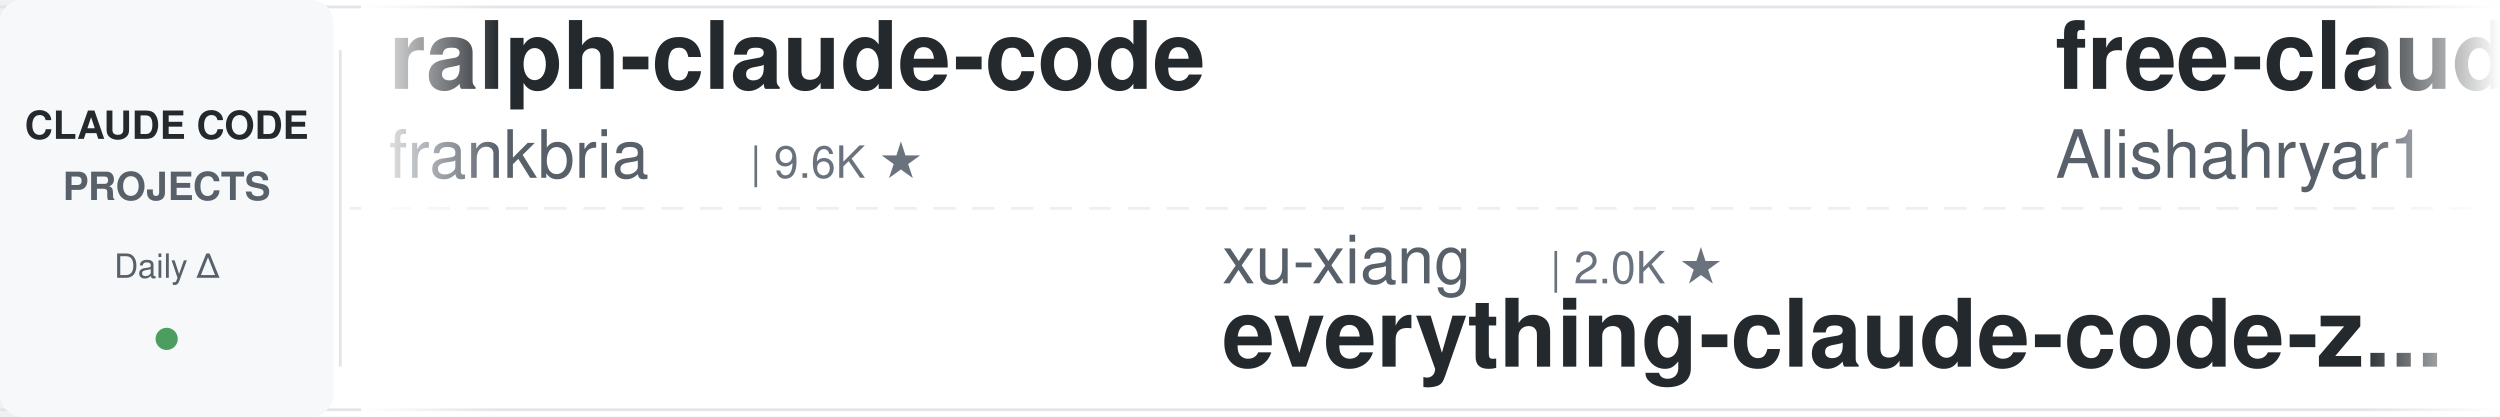
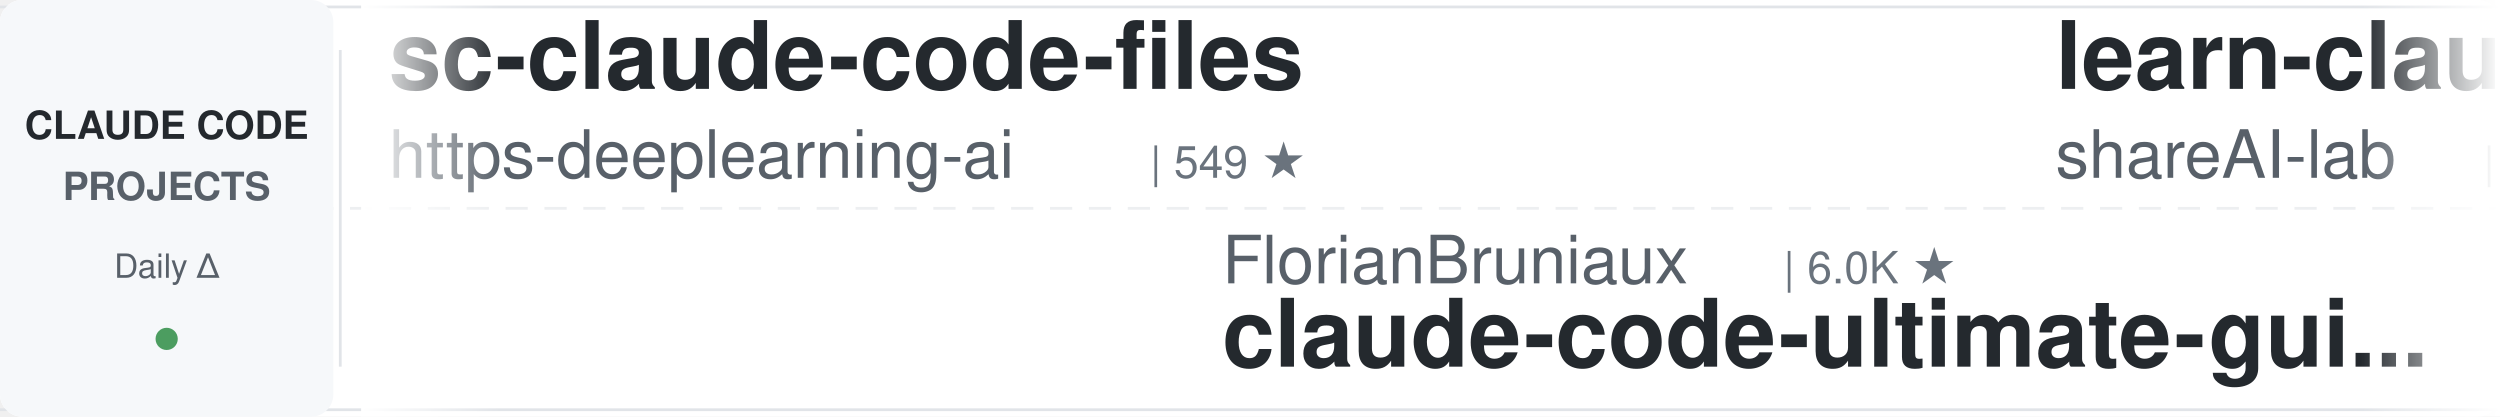
<svg xmlns="http://www.w3.org/2000/svg" width="900" height="150">
  <defs>
    <linearGradient id="leftFade" x1="0%" y1="0%" x2="100%" y2="0%">
      <stop offset="0%" style="stop-color:#ffffff;stop-opacity:1" />
      <stop offset="100%" style="stop-color:#ffffff;stop-opacity:0" />
    </linearGradient>
    <linearGradient id="rightFade" x1="0%" y1="0%" x2="100%" y2="0%">
      <stop offset="0%" style="stop-color:#ffffff;stop-opacity:0" />
      <stop offset="100%" style="stop-color:#ffffff;stop-opacity:1" />
    </linearGradient>
  </defs>
  <rect width="900" height="150" fill="#ffffff" rx="8" />
  <rect x="0" y="2" width="900" height="1" fill="#e1e4e8" />
  <rect x="0" y="147" width="900" height="1" fill="#e1e4e8" />
  <line x1="0" y1="75" x2="900" y2="75" stroke="#e1e4e8" stroke-width="1" stroke-dasharray="8 6" opacity="0.6" />
  <rect x="0" y="0" width="120" height="150" fill="#f6f8fa" rx="8" />
  <text x="60" y="50" font-family="-apple-system, BlinkMacSystemFont, 'Segoe UI', Helvetica, Arial, sans-serif" font-size="14" font-weight="600" fill="#24292e" text-anchor="middle">CLAUDE CODE</text>
  <text x="60" y="72" font-family="-apple-system, BlinkMacSystemFont, 'Segoe UI', Helvetica, Arial, sans-serif" font-size="14" font-weight="600" fill="#586069" text-anchor="middle">PROJECTS</text>
  <text x="60" y="100" font-family="-apple-system, BlinkMacSystemFont, 'Segoe UI', Helvetica, Arial, sans-serif" font-size="12" font-weight="500" fill="#586069" text-anchor="middle">Daily Δ</text>
  <circle cx="60" cy="122" r="4" fill="#22863a" opacity="0.8" />
  <rect x="122" y="18" width="1" height="114" fill="#e1e4e8" />
  <clipPath id="tickerClip">
    <rect x="130" y="0" width="770" height="150" />
  </clipPath>
  <g clip-path="url(#tickerClip)">
    <g id="tickerItems">
      <animateTransform attributeName="transform" attributeType="XML" type="translate" from="0 0" to="-3000 0" dur="54s" repeatCount="indefinite" />
      <g transform="translate(0, 0)">
-         <text x="140" y="32" font-family="-apple-system, BlinkMacSystemFont, 'Segoe UI', Helvetica, Arial, sans-serif" font-size="34" font-weight="600" fill="#24292e">ralph-claude-code</text>
-         <text x="140" y="64" font-family="-apple-system, BlinkMacSystemFont, 'Segoe UI', Helvetica, Arial, sans-serif" font-size="24" font-weight="400" fill="#586069">frankbria</text>
-         <text x="270" y="64" font-family="-apple-system, BlinkMacSystemFont, 'Segoe UI', Helvetica, Arial, sans-serif" font-size="16" font-weight="500" fill="#6a737d">| 9.6K ★</text>
+         <text x="140" y="32" font-family="-apple-system, BlinkMacSystemFont, 'Segoe UI', Helvetica, Arial, sans-serif" font-size="34" font-weight="600" fill="#24292e">sc-claude-code-files</text>
+         <text x="140" y="64" font-family="-apple-system, BlinkMacSystemFont, 'Segoe UI', Helvetica, Arial, sans-serif" font-size="24" font-weight="400" fill="#586069">https-deeplearning-ai</text>
+         <text x="414" y="64" font-family="-apple-system, BlinkMacSystemFont, 'Segoe UI', Helvetica, Arial, sans-serif" font-size="16" font-weight="500" fill="#6a737d">| 549 ★</text>
      </g>
      <g transform="translate(300, 0)">
-         <text x="140" y="102" font-family="-apple-system, BlinkMacSystemFont, 'Segoe UI', Helvetica, Arial, sans-serif" font-size="24" font-weight="400" fill="#586069">xu-xiang</text>
-         <text x="258" y="102" font-family="-apple-system, BlinkMacSystemFont, 'Segoe UI', Helvetica, Arial, sans-serif" font-size="16" font-weight="500" fill="#6a737d">| 2.0K ★</text>
-         <text x="140" y="132" font-family="-apple-system, BlinkMacSystemFont, 'Segoe UI', Helvetica, Arial, sans-serif" font-size="34" font-weight="600" fill="#24292e">everything-claude-code-z...</text>
+         <text x="140" y="102" font-family="-apple-system, BlinkMacSystemFont, 'Segoe UI', Helvetica, Arial, sans-serif" font-size="24" font-weight="400" fill="#586069">FlorianBruniaux</text>
+         <text x="342" y="102" font-family="-apple-system, BlinkMacSystemFont, 'Segoe UI', Helvetica, Arial, sans-serif" font-size="16" font-weight="500" fill="#6a737d">| 6.0K ★</text>
+         <text x="140" y="132" font-family="-apple-system, BlinkMacSystemFont, 'Segoe UI', Helvetica, Arial, sans-serif" font-size="34" font-weight="600" fill="#24292e">claude-code-ultimate-gui...</text>
      </g>
      <g transform="translate(600, 0)">
-         <text x="140" y="32" font-family="-apple-system, BlinkMacSystemFont, 'Segoe UI', Helvetica, Arial, sans-serif" font-size="34" font-weight="600" fill="#24292e">free-claude-code</text>
-         <text x="140" y="64" font-family="-apple-system, BlinkMacSystemFont, 'Segoe UI', Helvetica, Arial, sans-serif" font-size="24" font-weight="400" fill="#586069">Alishahryar1</text>
-         <text x="306" y="64" font-family="-apple-system, BlinkMacSystemFont, 'Segoe UI', Helvetica, Arial, sans-serif" font-size="16" font-weight="500" fill="#6a737d">| 55.4K ★</text>
+         <text x="140" y="32" font-family="-apple-system, BlinkMacSystemFont, 'Segoe UI', Helvetica, Arial, sans-serif" font-size="34" font-weight="600" fill="#24292e">learn-claude-code</text>
+         <text x="140" y="64" font-family="-apple-system, BlinkMacSystemFont, 'Segoe UI', Helvetica, Arial, sans-serif" font-size="24" font-weight="400" fill="#586069">shareAI-lab</text>
+         <text x="294" y="64" font-family="-apple-system, BlinkMacSystemFont, 'Segoe UI', Helvetica, Arial, sans-serif" font-size="16" font-weight="500" fill="#6a737d">| 77.2K ★</text>
      </g>
      <g transform="translate(900, 0)">
-         <text x="140" y="102" font-family="-apple-system, BlinkMacSystemFont, 'Segoe UI', Helvetica, Arial, sans-serif" font-size="24" font-weight="400" fill="#586069">Pimzino</text>
-         <text x="246" y="102" font-family="-apple-system, BlinkMacSystemFont, 'Segoe UI', Helvetica, Arial, sans-serif" font-size="16" font-weight="500" fill="#6a737d">| 3.9K ★</text>
-         <text x="140" y="132" font-family="-apple-system, BlinkMacSystemFont, 'Segoe UI', Helvetica, Arial, sans-serif" font-size="34" font-weight="600" fill="#24292e">claude-code-spec-workflo...</text>
+         <text x="140" y="102" font-family="-apple-system, BlinkMacSystemFont, 'Segoe UI', Helvetica, Arial, sans-serif" font-size="24" font-weight="400" fill="#586069">Yuyz0112</text>
+         <text x="258" y="102" font-family="-apple-system, BlinkMacSystemFont, 'Segoe UI', Helvetica, Arial, sans-serif" font-size="16" font-weight="500" fill="#6a737d">| 2.4K ★</text>
+         <text x="140" y="132" font-family="-apple-system, BlinkMacSystemFont, 'Segoe UI', Helvetica, Arial, sans-serif" font-size="34" font-weight="600" fill="#24292e">claude-code-reverse</text>
      </g>
      <g transform="translate(1200, 0)">
-         <text x="140" y="32" font-family="-apple-system, BlinkMacSystemFont, 'Segoe UI', Helvetica, Arial, sans-serif" font-size="34" font-weight="600" fill="#24292e">awesome-claude-code</text>
-         <text x="140" y="64" font-family="-apple-system, BlinkMacSystemFont, 'Segoe UI', Helvetica, Arial, sans-serif" font-size="24" font-weight="400" fill="#586069">jqueryscript</text>
-         <text x="306" y="64" font-family="-apple-system, BlinkMacSystemFont, 'Segoe UI', Helvetica, Arial, sans-serif" font-size="16" font-weight="500" fill="#6a737d">| 517 ★</text>
+         <text x="140" y="32" font-family="-apple-system, BlinkMacSystemFont, 'Segoe UI', Helvetica, Arial, sans-serif" font-size="34" font-weight="600" fill="#24292e">claude-code-proxy</text>
+         <text x="140" y="64" font-family="-apple-system, BlinkMacSystemFont, 'Segoe UI', Helvetica, Arial, sans-serif" font-size="24" font-weight="400" fill="#586069">fuergaosi233</text>
+         <text x="306" y="64" font-family="-apple-system, BlinkMacSystemFont, 'Segoe UI', Helvetica, Arial, sans-serif" font-size="16" font-weight="500" fill="#6a737d">| 2.8K ★</text>
      </g>
      <g transform="translate(1500, 0)">
-         <text x="140" y="102" font-family="-apple-system, BlinkMacSystemFont, 'Segoe UI', Helvetica, Arial, sans-serif" font-size="24" font-weight="400" fill="#586069">rohitg00</text>
-         <text x="258" y="102" font-family="-apple-system, BlinkMacSystemFont, 'Segoe UI', Helvetica, Arial, sans-serif" font-size="16" font-weight="500" fill="#6a737d">| 2.6K ★</text>
-         <text x="140" y="132" font-family="-apple-system, BlinkMacSystemFont, 'Segoe UI', Helvetica, Arial, sans-serif" font-size="34" font-weight="600" fill="#24292e">awesome-claude-code-tool...</text>
+         <text x="140" y="102" font-family="-apple-system, BlinkMacSystemFont, 'Segoe UI', Helvetica, Arial, sans-serif" font-size="24" font-weight="400" fill="#586069">1rgs</text>
+         <text x="210" y="102" font-family="-apple-system, BlinkMacSystemFont, 'Segoe UI', Helvetica, Arial, sans-serif" font-size="16" font-weight="500" fill="#6a737d">| 3.8K ★</text>
+         <text x="140" y="132" font-family="-apple-system, BlinkMacSystemFont, 'Segoe UI', Helvetica, Arial, sans-serif" font-size="34" font-weight="600" fill="#24292e">claude-code-proxy</text>
      </g>
      <g transform="translate(1800, 0)">
-         <text x="140" y="32" font-family="-apple-system, BlinkMacSystemFont, 'Segoe UI', Helvetica, Arial, sans-serif" font-size="34" font-weight="600" fill="#24292e">claude-code-templates</text>
-         <text x="140" y="64" font-family="-apple-system, BlinkMacSystemFont, 'Segoe UI', Helvetica, Arial, sans-serif" font-size="24" font-weight="400" fill="#586069">davila7</text>
-         <text x="246" y="64" font-family="-apple-system, BlinkMacSystemFont, 'Segoe UI', Helvetica, Arial, sans-serif" font-size="16" font-weight="500" fill="#6a737d">| 30.8K ★</text>
+         <text x="140" y="32" font-family="-apple-system, BlinkMacSystemFont, 'Segoe UI', Helvetica, Arial, sans-serif" font-size="34" font-weight="600" fill="#24292e">claude-code-system-promp...</text>
+         <text x="140" y="64" font-family="-apple-system, BlinkMacSystemFont, 'Segoe UI', Helvetica, Arial, sans-serif" font-size="24" font-weight="400" fill="#586069">Piebald-AI</text>
+         <text x="282" y="64" font-family="-apple-system, BlinkMacSystemFont, 'Segoe UI', Helvetica, Arial, sans-serif" font-size="16" font-weight="500" fill="#6a737d">| 12.7K ★</text>
      </g>
      <g transform="translate(2100, 0)">
-         <text x="140" y="102" font-family="-apple-system, BlinkMacSystemFont, 'Segoe UI', Helvetica, Arial, sans-serif" font-size="24" font-weight="400" fill="#586069">krusemediallc</text>
-         <text x="318" y="102" font-family="-apple-system, BlinkMacSystemFont, 'Segoe UI', Helvetica, Arial, sans-serif" font-size="16" font-weight="500" fill="#6a737d">| 1.5K ★</text>
-         <text x="140" y="132" font-family="-apple-system, BlinkMacSystemFont, 'Segoe UI', Helvetica, Arial, sans-serif" font-size="34" font-weight="600" fill="#24292e">arcads-claude-code</text>
+         <text x="140" y="102" font-family="-apple-system, BlinkMacSystemFont, 'Segoe UI', Helvetica, Arial, sans-serif" font-size="24" font-weight="400" fill="#586069">oboard</text>
+         <text x="234" y="102" font-family="-apple-system, BlinkMacSystemFont, 'Segoe UI', Helvetica, Arial, sans-serif" font-size="16" font-weight="500" fill="#6a737d">| 3.3K ★</text>
+         <text x="140" y="132" font-family="-apple-system, BlinkMacSystemFont, 'Segoe UI', Helvetica, Arial, sans-serif" font-size="34" font-weight="600" fill="#24292e">claude-code-rev</text>
      </g>
      <g transform="translate(2400, 0)">
-         <text x="140" y="32" font-family="-apple-system, BlinkMacSystemFont, 'Segoe UI', Helvetica, Arial, sans-serif" font-size="34" font-weight="600" fill="#24292e">claude-code-hub</text>
-         <text x="140" y="64" font-family="-apple-system, BlinkMacSystemFont, 'Segoe UI', Helvetica, Arial, sans-serif" font-size="24" font-weight="400" fill="#586069">ding113</text>
-         <text x="246" y="64" font-family="-apple-system, BlinkMacSystemFont, 'Segoe UI', Helvetica, Arial, sans-serif" font-size="16" font-weight="500" fill="#6a737d">| 3.4K ★</text>
+         <text x="140" y="32" font-family="-apple-system, BlinkMacSystemFont, 'Segoe UI', Helvetica, Arial, sans-serif" font-size="34" font-weight="600" fill="#24292e">claude-code-guide</text>
+         <text x="140" y="64" font-family="-apple-system, BlinkMacSystemFont, 'Segoe UI', Helvetica, Arial, sans-serif" font-size="24" font-weight="400" fill="#586069">zebbern</text>
+         <text x="246" y="64" font-family="-apple-system, BlinkMacSystemFont, 'Segoe UI', Helvetica, Arial, sans-serif" font-size="16" font-weight="500" fill="#6a737d">| 4.6K ★</text>
      </g>
      <g transform="translate(2700, 0)">
-         <text x="140" y="102" font-family="-apple-system, BlinkMacSystemFont, 'Segoe UI', Helvetica, Arial, sans-serif" font-size="24" font-weight="400" fill="#586069">JrCx7scC</text>
-         <text x="258" y="102" font-family="-apple-system, BlinkMacSystemFont, 'Segoe UI', Helvetica, Arial, sans-serif" font-size="16" font-weight="500" fill="#6a737d">| 376 ★</text>
-         <text x="140" y="132" font-family="-apple-system, BlinkMacSystemFont, 'Segoe UI', Helvetica, Arial, sans-serif" font-size="34" font-weight="600" fill="#24292e">claude-code-source</text>
+         <text x="140" y="102" font-family="-apple-system, BlinkMacSystemFont, 'Segoe UI', Helvetica, Arial, sans-serif" font-size="24" font-weight="400" fill="#586069">andrew-kramer-inno</text>
+         <text x="378" y="102" font-family="-apple-system, BlinkMacSystemFont, 'Segoe UI', Helvetica, Arial, sans-serif" font-size="16" font-weight="500" fill="#6a737d">| 596 ★</text>
+         <text x="140" y="132" font-family="-apple-system, BlinkMacSystemFont, 'Segoe UI', Helvetica, Arial, sans-serif" font-size="34" font-weight="600" fill="#24292e">claude-code-source-build</text>
      </g>
      <g transform="translate(3000, 0)">
-         <text x="140" y="32" font-family="-apple-system, BlinkMacSystemFont, 'Segoe UI', Helvetica, Arial, sans-serif" font-size="34" font-weight="600" fill="#24292e">ralph-claude-code</text>
-         <text x="140" y="64" font-family="-apple-system, BlinkMacSystemFont, 'Segoe UI', Helvetica, Arial, sans-serif" font-size="24" font-weight="400" fill="#586069">frankbria</text>
-         <text x="270" y="64" font-family="-apple-system, BlinkMacSystemFont, 'Segoe UI', Helvetica, Arial, sans-serif" font-size="16" font-weight="500" fill="#6a737d">| 9.6K ★</text>
+         <text x="140" y="32" font-family="-apple-system, BlinkMacSystemFont, 'Segoe UI', Helvetica, Arial, sans-serif" font-size="34" font-weight="600" fill="#24292e">sc-claude-code-files</text>
+         <text x="140" y="64" font-family="-apple-system, BlinkMacSystemFont, 'Segoe UI', Helvetica, Arial, sans-serif" font-size="24" font-weight="400" fill="#586069">https-deeplearning-ai</text>
+         <text x="414" y="64" font-family="-apple-system, BlinkMacSystemFont, 'Segoe UI', Helvetica, Arial, sans-serif" font-size="16" font-weight="500" fill="#6a737d">| 549 ★</text>
      </g>
      <g transform="translate(3300, 0)">
-         <text x="140" y="102" font-family="-apple-system, BlinkMacSystemFont, 'Segoe UI', Helvetica, Arial, sans-serif" font-size="24" font-weight="400" fill="#586069">xu-xiang</text>
-         <text x="258" y="102" font-family="-apple-system, BlinkMacSystemFont, 'Segoe UI', Helvetica, Arial, sans-serif" font-size="16" font-weight="500" fill="#6a737d">| 2.0K ★</text>
-         <text x="140" y="132" font-family="-apple-system, BlinkMacSystemFont, 'Segoe UI', Helvetica, Arial, sans-serif" font-size="34" font-weight="600" fill="#24292e">everything-claude-code-z...</text>
+         <text x="140" y="102" font-family="-apple-system, BlinkMacSystemFont, 'Segoe UI', Helvetica, Arial, sans-serif" font-size="24" font-weight="400" fill="#586069">FlorianBruniaux</text>
+         <text x="342" y="102" font-family="-apple-system, BlinkMacSystemFont, 'Segoe UI', Helvetica, Arial, sans-serif" font-size="16" font-weight="500" fill="#6a737d">| 6.0K ★</text>
+         <text x="140" y="132" font-family="-apple-system, BlinkMacSystemFont, 'Segoe UI', Helvetica, Arial, sans-serif" font-size="34" font-weight="600" fill="#24292e">claude-code-ultimate-gui...</text>
      </g>
      <g transform="translate(3600, 0)">
-         <text x="140" y="32" font-family="-apple-system, BlinkMacSystemFont, 'Segoe UI', Helvetica, Arial, sans-serif" font-size="34" font-weight="600" fill="#24292e">free-claude-code</text>
-         <text x="140" y="64" font-family="-apple-system, BlinkMacSystemFont, 'Segoe UI', Helvetica, Arial, sans-serif" font-size="24" font-weight="400" fill="#586069">Alishahryar1</text>
-         <text x="306" y="64" font-family="-apple-system, BlinkMacSystemFont, 'Segoe UI', Helvetica, Arial, sans-serif" font-size="16" font-weight="500" fill="#6a737d">| 55.4K ★</text>
+         <text x="140" y="32" font-family="-apple-system, BlinkMacSystemFont, 'Segoe UI', Helvetica, Arial, sans-serif" font-size="34" font-weight="600" fill="#24292e">learn-claude-code</text>
+         <text x="140" y="64" font-family="-apple-system, BlinkMacSystemFont, 'Segoe UI', Helvetica, Arial, sans-serif" font-size="24" font-weight="400" fill="#586069">shareAI-lab</text>
+         <text x="294" y="64" font-family="-apple-system, BlinkMacSystemFont, 'Segoe UI', Helvetica, Arial, sans-serif" font-size="16" font-weight="500" fill="#6a737d">| 77.2K ★</text>
      </g>
      <g transform="translate(3900, 0)">
-         <text x="140" y="102" font-family="-apple-system, BlinkMacSystemFont, 'Segoe UI', Helvetica, Arial, sans-serif" font-size="24" font-weight="400" fill="#586069">Pimzino</text>
-         <text x="246" y="102" font-family="-apple-system, BlinkMacSystemFont, 'Segoe UI', Helvetica, Arial, sans-serif" font-size="16" font-weight="500" fill="#6a737d">| 3.9K ★</text>
-         <text x="140" y="132" font-family="-apple-system, BlinkMacSystemFont, 'Segoe UI', Helvetica, Arial, sans-serif" font-size="34" font-weight="600" fill="#24292e">claude-code-spec-workflo...</text>
+         <text x="140" y="102" font-family="-apple-system, BlinkMacSystemFont, 'Segoe UI', Helvetica, Arial, sans-serif" font-size="24" font-weight="400" fill="#586069">Yuyz0112</text>
+         <text x="258" y="102" font-family="-apple-system, BlinkMacSystemFont, 'Segoe UI', Helvetica, Arial, sans-serif" font-size="16" font-weight="500" fill="#6a737d">| 2.4K ★</text>
+         <text x="140" y="132" font-family="-apple-system, BlinkMacSystemFont, 'Segoe UI', Helvetica, Arial, sans-serif" font-size="34" font-weight="600" fill="#24292e">claude-code-reverse</text>
      </g>
    </g>
  </g>
  <rect x="130" y="0" width="50" height="150" fill="url(#leftFade)" />
  <rect x="850" y="0" width="50" height="150" fill="url(#rightFade)" />
</svg>
